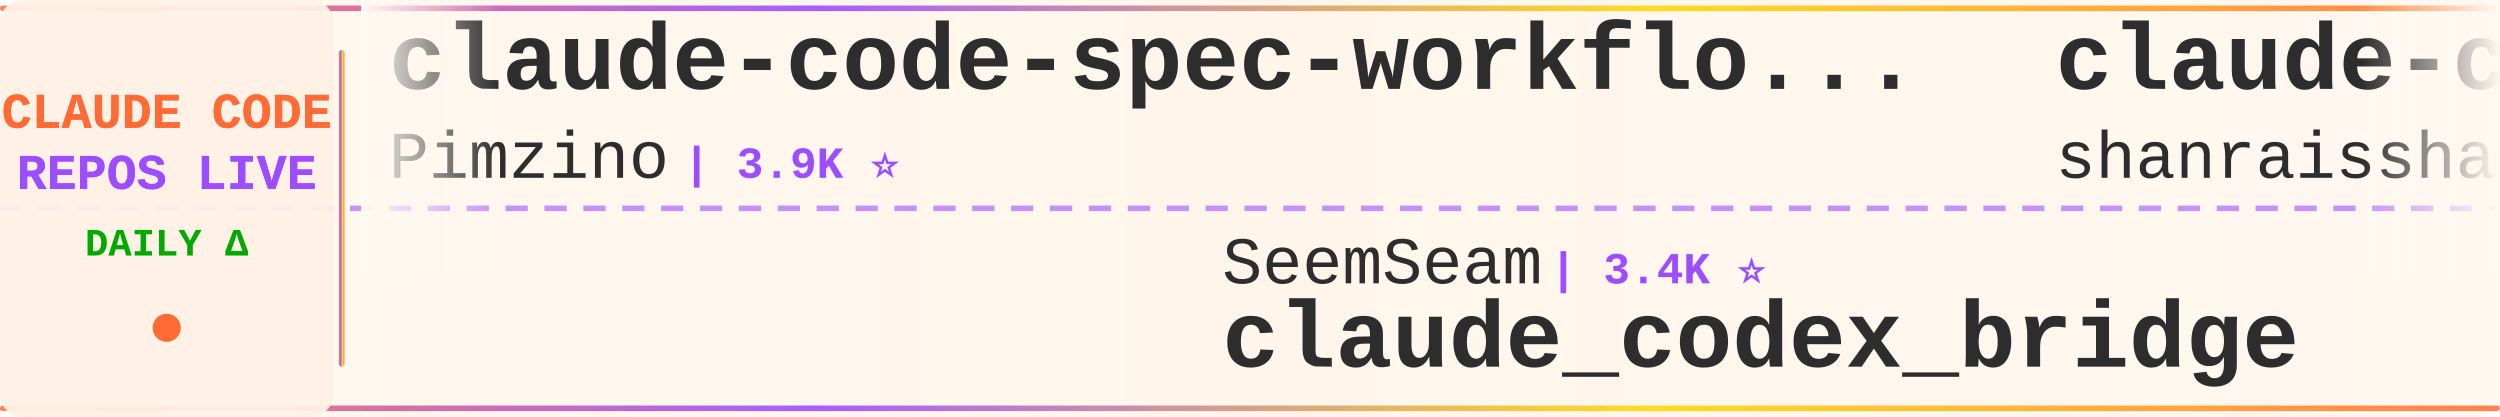
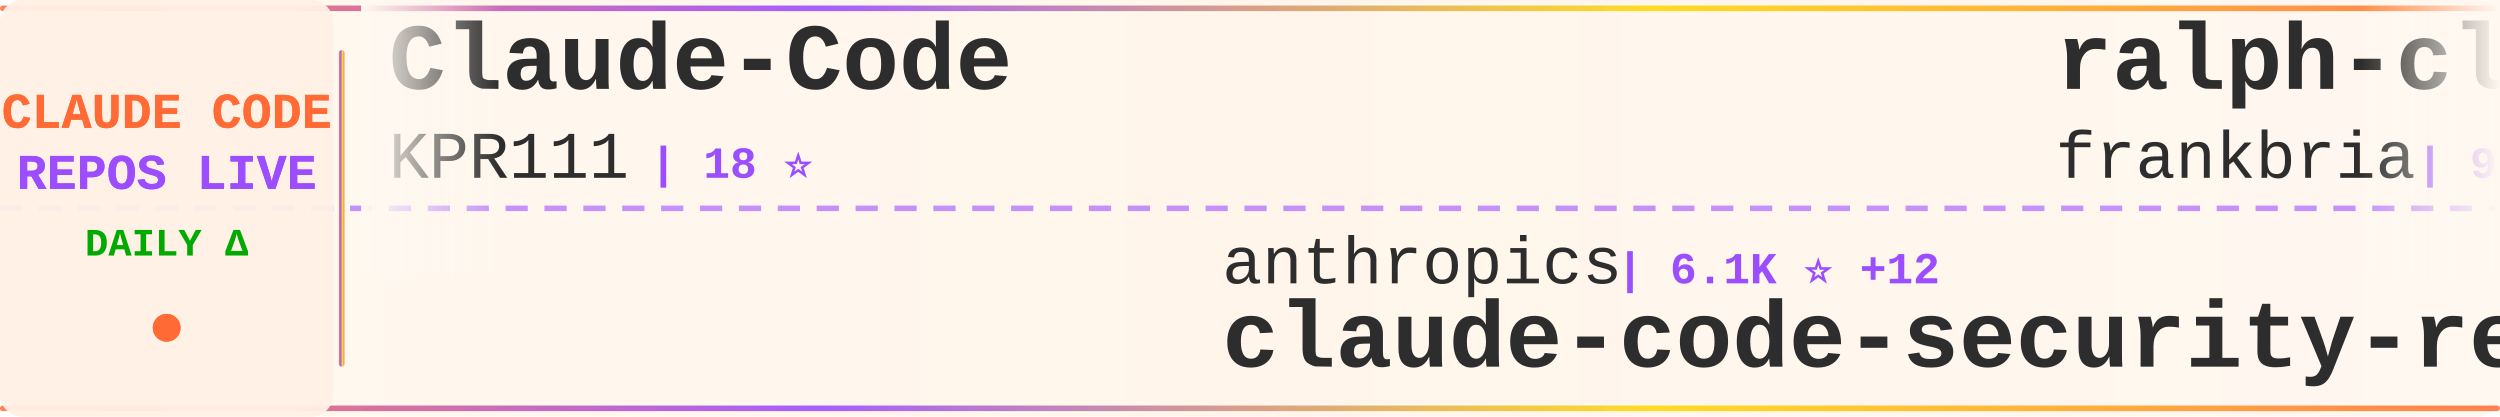
<svg xmlns="http://www.w3.org/2000/svg" width="900" height="150">
  <defs>
    <linearGradient id="tickerBg" x1="0%" y1="0%" x2="100%" y2="0%">
      <stop offset="0%" style="stop-color:#fff8f0;stop-opacity:0.98" />
      <stop offset="50%" style="stop-color:#fff5eb;stop-opacity:1" />
      <stop offset="100%" style="stop-color:#fff8f0;stop-opacity:0.98" />
    </linearGradient>
    <linearGradient id="borderGrad" x1="0%" y1="0%" x2="100%" y2="0%">
      <stop offset="0%" style="stop-color:#FF6B35;stop-opacity:0.85">
        <animate attributeName="stop-opacity" values="0.85;1;0.85" dur="2s" repeatCount="indefinite" />
      </stop>
      <stop offset="33%" style="stop-color:#9C4EFF;stop-opacity:0.9">
        <animate attributeName="stop-opacity" values="0.9;1;0.9" dur="2.2s" repeatCount="indefinite" />
      </stop>
      <stop offset="66%" style="stop-color:#FFD700;stop-opacity:0.85">
        <animate attributeName="stop-opacity" values="0.85;1;0.85" dur="1.8s" repeatCount="indefinite" />
      </stop>
      <stop offset="100%" style="stop-color:#FF6B35;stop-opacity:0.85">
        <animate attributeName="stop-opacity" values="0.85;1;0.85" dur="2s" repeatCount="indefinite" />
      </stop>
    </linearGradient>
    <filter id="textGlow">
      <feGaussianBlur stdDeviation="0.15" result="coloredBlur" />
      <feMerge>
        <feMergeNode in="coloredBlur" />
        <feMergeNode in="SourceGraphic" />
      </feMerge>
    </filter>
    <filter id="metricGlow">
      <feGaussianBlur stdDeviation="0.2" result="coloredBlur" />
      <feMerge>
        <feMergeNode in="coloredBlur" />
        <feMergeNode in="SourceGraphic" />
      </feMerge>
    </filter>
    <linearGradient id="leftFade" x1="0%" y1="0%" x2="100%" y2="0%">
      <stop offset="0%" style="stop-color:#fff8f0;stop-opacity:1" />
      <stop offset="100%" style="stop-color:#fff8f0;stop-opacity:0" />
    </linearGradient>
    <linearGradient id="rightFade" x1="0%" y1="0%" x2="100%" y2="0%">
      <stop offset="0%" style="stop-color:#fff8f0;stop-opacity:0" />
      <stop offset="100%" style="stop-color:#fff8f0;stop-opacity:1" />
    </linearGradient>
  </defs>
  <rect width="900" height="150" fill="url(#tickerBg)" rx="8" />
  <rect x="0" y="2" width="900" height="2" fill="url(#borderGrad)" rx="1" />
  <rect x="0" y="146" width="900" height="2" fill="url(#borderGrad)" rx="1" />
  <line x1="0" y1="75" x2="900" y2="75" stroke="#9C4EFF" stroke-width="2" stroke-dasharray="8 6" opacity="0.6" />
  <rect x="0" y="0" width="120" height="150" fill="#fff0e6" opacity="0.95" rx="8" />
  <text x="60" y="46" font-family="'Courier New', monospace" font-size="18" font-weight="bold" fill="#FF6B35" text-anchor="middle" filter="url(#textGlow)">
    CLAUDE CODE
  </text>
  <text x="60" y="68" font-family="'Courier New', monospace" font-size="18" font-weight="bold" fill="#9C4EFF" text-anchor="middle" filter="url(#textGlow)">
    REPOS LIVE
  </text>
  <text x="60" y="92" font-family="'Courier New', monospace" font-size="14" font-weight="bold" fill="#00aa00" text-anchor="middle">
    DAILY Δ
  </text>
  <circle cx="60" cy="118" r="5" fill="#FF6B35" filter="url(#metricGlow)">
    <animate attributeName="r" values="4;6;4" dur="1.5s" repeatCount="indefinite" />
    <animate attributeName="opacity" values="0.6;1;0.6" dur="1.5s" repeatCount="indefinite" />
  </circle>
  <rect x="122" y="18" width="2" height="114" fill="url(#borderGrad)" rx="1" />
  <clipPath id="tickerClip">
    <rect x="130" y="0" width="770" height="150" />
  </clipPath>
  <g clip-path="url(#tickerClip)">
    <g id="tickerItems">
      <animateTransform attributeName="transform" attributeType="XML" type="translate" from="0 0" to="-3000 0" dur="54s" repeatCount="indefinite" />
      <g transform="translate(0, 0)">
-         <text x="140" y="32" font-family="'Courier New', monospace" font-size="34" font-weight="bold" fill="#2d2d2d">claude-code-spec-workflo...</text>
-         <text x="140" y="64" font-family="'Courier New', monospace" font-size="24" font-weight="normal" fill="#2d2d2d" opacity="1.0">Pimzino</text>
-         <text x="246" y="64" font-family="'Courier New', monospace" font-size="16" font-weight="bold" fill="#9C4EFF"> | 3.9K ⭐</text>
+         <text x="140" y="32" font-family="'Courier New', monospace" font-size="34" font-weight="bold" fill="#2d2d2d">Claude-Code</text>
+         <text x="140" y="64" font-family="'Courier New', monospace" font-size="24" font-weight="normal" fill="#2d2d2d" opacity="1.0">KPR111</text>
+         <text x="234" y="64" font-family="'Courier New', monospace" font-size="16" font-weight="bold" fill="#9C4EFF"> | 18 ⭐</text>
      </g>
      <g transform="translate(300, 0)">
-         <text x="140" y="102" font-family="'Courier New', monospace" font-size="24" font-weight="normal" fill="#2d2d2d" opacity="1.0">SeemSeam</text>
-         <text x="258" y="102" font-family="'Courier New', monospace" font-size="16" font-weight="bold" fill="#9C4EFF"> | 3.4K ⭐</text>
-         <text x="140" y="132" font-family="'Courier New', monospace" font-size="34" font-weight="bold" fill="#2d2d2d">claude_codex_bridge</text>
+         <text x="140" y="102" font-family="'Courier New', monospace" font-size="24" font-weight="normal" fill="#2d2d2d" opacity="1.0">anthropics</text>
+         <text x="282" y="102" font-family="'Courier New', monospace" font-size="16" font-weight="bold" fill="#9C4EFF"> | 6.1K ⭐ +12</text>
+         <text x="140" y="132" font-family="'Courier New', monospace" font-size="34" font-weight="bold" fill="#2d2d2d">claude-code-security-rev...</text>
      </g>
      <g transform="translate(600, 0)">
-         <text x="140" y="32" font-family="'Courier New', monospace" font-size="34" font-weight="bold" fill="#2d2d2d">claude-code-best-practic...</text>
-         <text x="140" y="64" font-family="'Courier New', monospace" font-size="24" font-weight="normal" fill="#2d2d2d" opacity="1.0">shanraisshan</text>
-         <text x="306" y="64" font-family="'Courier New', monospace" font-size="16" font-weight="bold" fill="#9C4EFF"> | 65.0K ⭐ +17</text>
+         <text x="140" y="32" font-family="'Courier New', monospace" font-size="34" font-weight="bold" fill="#2d2d2d">ralph-claude-code</text>
+         <text x="140" y="64" font-family="'Courier New', monospace" font-size="24" font-weight="normal" fill="#2d2d2d" opacity="1.0">frankbria</text>
+         <text x="270" y="64" font-family="'Courier New', monospace" font-size="16" font-weight="bold" fill="#9C4EFF"> | 9.6K ⭐ -1</text>
      </g>
      <g transform="translate(900, 0)">
-         <text x="140" y="102" font-family="'Courier New', monospace" font-size="24" font-weight="normal" fill="#2d2d2d" opacity="1.0">digitalsamba</text>
-         <text x="306" y="102" font-family="'Courier New', monospace" font-size="16" font-weight="bold" fill="#9C4EFF"> | 2.0K ⭐</text>
-         <text x="140" y="132" font-family="'Courier New', monospace" font-size="34" font-weight="bold" fill="#2d2d2d">claude-code-video-toolki...</text>
+         <text x="140" y="102" font-family="'Courier New', monospace" font-size="24" font-weight="normal" fill="#2d2d2d" opacity="1.0">huangjia2019</text>
+         <text x="306" y="102" font-family="'Courier New', monospace" font-size="16" font-weight="bold" fill="#9C4EFF"> | 1.1K ⭐</text>
+         <text x="140" y="132" font-family="'Courier New', monospace" font-size="34" font-weight="bold" fill="#2d2d2d">claude-code-engineering</text>
      </g>
      <g transform="translate(1200, 0)">
-         <text x="140" y="32" font-family="'Courier New', monospace" font-size="34" font-weight="bold" fill="#2d2d2d">awesome-claude-code</text>
-         <text x="140" y="64" font-family="'Courier New', monospace" font-size="24" font-weight="normal" fill="#2d2d2d" opacity="1.0">jqueryscript</text>
-         <text x="306" y="64" font-family="'Courier New', monospace" font-size="16" font-weight="bold" fill="#9C4EFF"> | 504 ⭐</text>
+         <text x="140" y="32" font-family="'Courier New', monospace" font-size="34" font-weight="bold" fill="#2d2d2d">claude-code-from-scratch</text>
+         <text x="140" y="64" font-family="'Courier New', monospace" font-size="24" font-weight="normal" fill="#2d2d2d" opacity="1.0">Windy3f3f3f3f</text>
+         <text x="318" y="64" font-family="'Courier New', monospace" font-size="16" font-weight="bold" fill="#9C4EFF"> | 2.6K ⭐ +2</text>
      </g>
      <g transform="translate(1500, 0)">
-         <text x="140" y="102" font-family="'Courier New', monospace" font-size="24" font-weight="normal" fill="#2d2d2d" opacity="1.0">https-deeplearning-ai</text>
-         <text x="414" y="102" font-family="'Courier New', monospace" font-size="16" font-weight="bold" fill="#9C4EFF"> | 544 ⭐</text>
-         <text x="140" y="132" font-family="'Courier New', monospace" font-size="34" font-weight="bold" fill="#2d2d2d">sc-claude-code-files</text>
+         <text x="140" y="102" font-family="'Courier New', monospace" font-size="24" font-weight="normal" fill="#2d2d2d" opacity="1.0">isboyjc</text>
+         <text x="246" y="102" font-family="'Courier New', monospace" font-size="16" font-weight="bold" fill="#9C4EFF"> | 162 ⭐</text>
+         <text x="140" y="132" font-family="'Courier New', monospace" font-size="34" font-weight="bold" fill="#2d2d2d">claude-code</text>
      </g>
      <g transform="translate(1800, 0)">
-         <text x="140" y="32" font-family="'Courier New', monospace" font-size="34" font-weight="bold" fill="#2d2d2d">claude-code-cheat-sheet</text>
-         <text x="140" y="64" font-family="'Courier New', monospace" font-size="24" font-weight="normal" fill="#2d2d2d" opacity="1.0">Njengah</text>
-         <text x="246" y="64" font-family="'Courier New', monospace" font-size="16" font-weight="bold" fill="#9C4EFF"> | 1.9K ⭐</text>
+         <text x="140" y="32" font-family="'Courier New', monospace" font-size="34" font-weight="bold" fill="#2d2d2d">claude-code-local</text>
+         <text x="140" y="64" font-family="'Courier New', monospace" font-size="24" font-weight="normal" fill="#2d2d2d" opacity="1.0">nicedreamzapp</text>
+         <text x="318" y="64" font-family="'Courier New', monospace" font-size="16" font-weight="bold" fill="#9C4EFF"> | 3.2K ⭐ +2</text>
      </g>
      <g transform="translate(2100, 0)">
-         <text x="140" y="102" font-family="'Courier New', monospace" font-size="24" font-weight="normal" fill="#2d2d2d" opacity="1.0">asgeirtj</text>
-         <text x="258" y="102" font-family="'Courier New', monospace" font-size="16" font-weight="bold" fill="#9C4EFF"> | 63.5K ⭐ +31</text>
-         <text x="140" y="132" font-family="'Courier New', monospace" font-size="34" font-weight="bold" fill="#2d2d2d">system_prompts_leaks</text>
+         <text x="140" y="102" font-family="'Courier New', monospace" font-size="24" font-weight="normal" fill="#2d2d2d" opacity="1.0">Chachamaru127</text>
+         <text x="318" y="102" font-family="'Courier New', monospace" font-size="16" font-weight="bold" fill="#9C4EFF"> | 3.1K ⭐ -1</text>
+         <text x="140" y="132" font-family="'Courier New', monospace" font-size="34" font-weight="bold" fill="#2d2d2d">claude-code-harness</text>
      </g>
      <g transform="translate(2400, 0)">
-         <text x="140" y="32" font-family="'Courier New', monospace" font-size="34" font-weight="bold" fill="#2d2d2d">claude-code</text>
-         <text x="140" y="64" font-family="'Courier New', monospace" font-size="24" font-weight="normal" fill="#2d2d2d" opacity="1.0">alex000kim</text>
-         <text x="282" y="64" font-family="'Courier New', monospace" font-size="16" font-weight="bold" fill="#9C4EFF"> | 233 ⭐</text>
+         <text x="140" y="32" font-family="'Courier New', monospace" font-size="34" font-weight="bold" fill="#2d2d2d">claude-code-analysis</text>
+         <text x="140" y="64" font-family="'Courier New', monospace" font-size="24" font-weight="normal" fill="#2d2d2d" opacity="1.0">liuup</text>
+         <text x="222" y="64" font-family="'Courier New', monospace" font-size="16" font-weight="bold" fill="#9C4EFF"> | 3.8K ⭐</text>
      </g>
      <g transform="translate(2700, 0)">
-         <text x="140" y="102" font-family="'Courier New', monospace" font-size="24" font-weight="normal" fill="#2d2d2d" opacity="1.0">frankbria</text>
-         <text x="270" y="102" font-family="'Courier New', monospace" font-size="16" font-weight="bold" fill="#9C4EFF"> | 9.6K ⭐ +1</text>
-         <text x="140" y="132" font-family="'Courier New', monospace" font-size="34" font-weight="bold" fill="#2d2d2d">ralph-claude-code</text>
+         <text x="140" y="102" font-family="'Courier New', monospace" font-size="24" font-weight="normal" fill="#2d2d2d" opacity="1.0">feiskyer</text>
+         <text x="258" y="102" font-family="'Courier New', monospace" font-size="16" font-weight="bold" fill="#9C4EFF"> | 1.6K ⭐</text>
+         <text x="140" y="132" font-family="'Courier New', monospace" font-size="34" font-weight="bold" fill="#2d2d2d">claude-code-settings</text>
      </g>
      <g transform="translate(3000, 0)">
-         <text x="140" y="32" font-family="'Courier New', monospace" font-size="34" font-weight="bold" fill="#2d2d2d">claude-code-spec-workflo...</text>
-         <text x="140" y="64" font-family="'Courier New', monospace" font-size="24" font-weight="normal" fill="#2d2d2d" opacity="1.0">Pimzino</text>
-         <text x="246" y="64" font-family="'Courier New', monospace" font-size="16" font-weight="bold" fill="#9C4EFF"> | 3.9K ⭐</text>
+         <text x="140" y="32" font-family="'Courier New', monospace" font-size="34" font-weight="bold" fill="#2d2d2d">Claude-Code</text>
+         <text x="140" y="64" font-family="'Courier New', monospace" font-size="24" font-weight="normal" fill="#2d2d2d" opacity="1.0">KPR111</text>
+         <text x="234" y="64" font-family="'Courier New', monospace" font-size="16" font-weight="bold" fill="#9C4EFF"> | 18 ⭐</text>
      </g>
      <g transform="translate(3300, 0)">
-         <text x="140" y="102" font-family="'Courier New', monospace" font-size="24" font-weight="normal" fill="#2d2d2d" opacity="1.0">SeemSeam</text>
-         <text x="258" y="102" font-family="'Courier New', monospace" font-size="16" font-weight="bold" fill="#9C4EFF"> | 3.4K ⭐</text>
-         <text x="140" y="132" font-family="'Courier New', monospace" font-size="34" font-weight="bold" fill="#2d2d2d">claude_codex_bridge</text>
+         <text x="140" y="102" font-family="'Courier New', monospace" font-size="24" font-weight="normal" fill="#2d2d2d" opacity="1.0">anthropics</text>
+         <text x="282" y="102" font-family="'Courier New', monospace" font-size="16" font-weight="bold" fill="#9C4EFF"> | 6.1K ⭐ +12</text>
+         <text x="140" y="132" font-family="'Courier New', monospace" font-size="34" font-weight="bold" fill="#2d2d2d">claude-code-security-rev...</text>
      </g>
      <g transform="translate(3600, 0)">
-         <text x="140" y="32" font-family="'Courier New', monospace" font-size="34" font-weight="bold" fill="#2d2d2d">claude-code-best-practic...</text>
-         <text x="140" y="64" font-family="'Courier New', monospace" font-size="24" font-weight="normal" fill="#2d2d2d" opacity="1.0">shanraisshan</text>
-         <text x="306" y="64" font-family="'Courier New', monospace" font-size="16" font-weight="bold" fill="#9C4EFF"> | 65.0K ⭐ +17</text>
+         <text x="140" y="32" font-family="'Courier New', monospace" font-size="34" font-weight="bold" fill="#2d2d2d">ralph-claude-code</text>
+         <text x="140" y="64" font-family="'Courier New', monospace" font-size="24" font-weight="normal" fill="#2d2d2d" opacity="1.0">frankbria</text>
+         <text x="270" y="64" font-family="'Courier New', monospace" font-size="16" font-weight="bold" fill="#9C4EFF"> | 9.6K ⭐ -1</text>
      </g>
      <g transform="translate(3900, 0)">
-         <text x="140" y="102" font-family="'Courier New', monospace" font-size="24" font-weight="normal" fill="#2d2d2d" opacity="1.0">digitalsamba</text>
-         <text x="306" y="102" font-family="'Courier New', monospace" font-size="16" font-weight="bold" fill="#9C4EFF"> | 2.0K ⭐</text>
-         <text x="140" y="132" font-family="'Courier New', monospace" font-size="34" font-weight="bold" fill="#2d2d2d">claude-code-video-toolki...</text>
+         <text x="140" y="102" font-family="'Courier New', monospace" font-size="24" font-weight="normal" fill="#2d2d2d" opacity="1.0">huangjia2019</text>
+         <text x="306" y="102" font-family="'Courier New', monospace" font-size="16" font-weight="bold" fill="#9C4EFF"> | 1.1K ⭐</text>
+         <text x="140" y="132" font-family="'Courier New', monospace" font-size="34" font-weight="bold" fill="#2d2d2d">claude-code-engineering</text>
      </g>
    </g>
  </g>
  <rect x="130" y="0" width="50" height="100" fill="url(#leftFade)" />
  <rect x="850" y="0" width="50" height="100" fill="url(#rightFade)" />
</svg>
